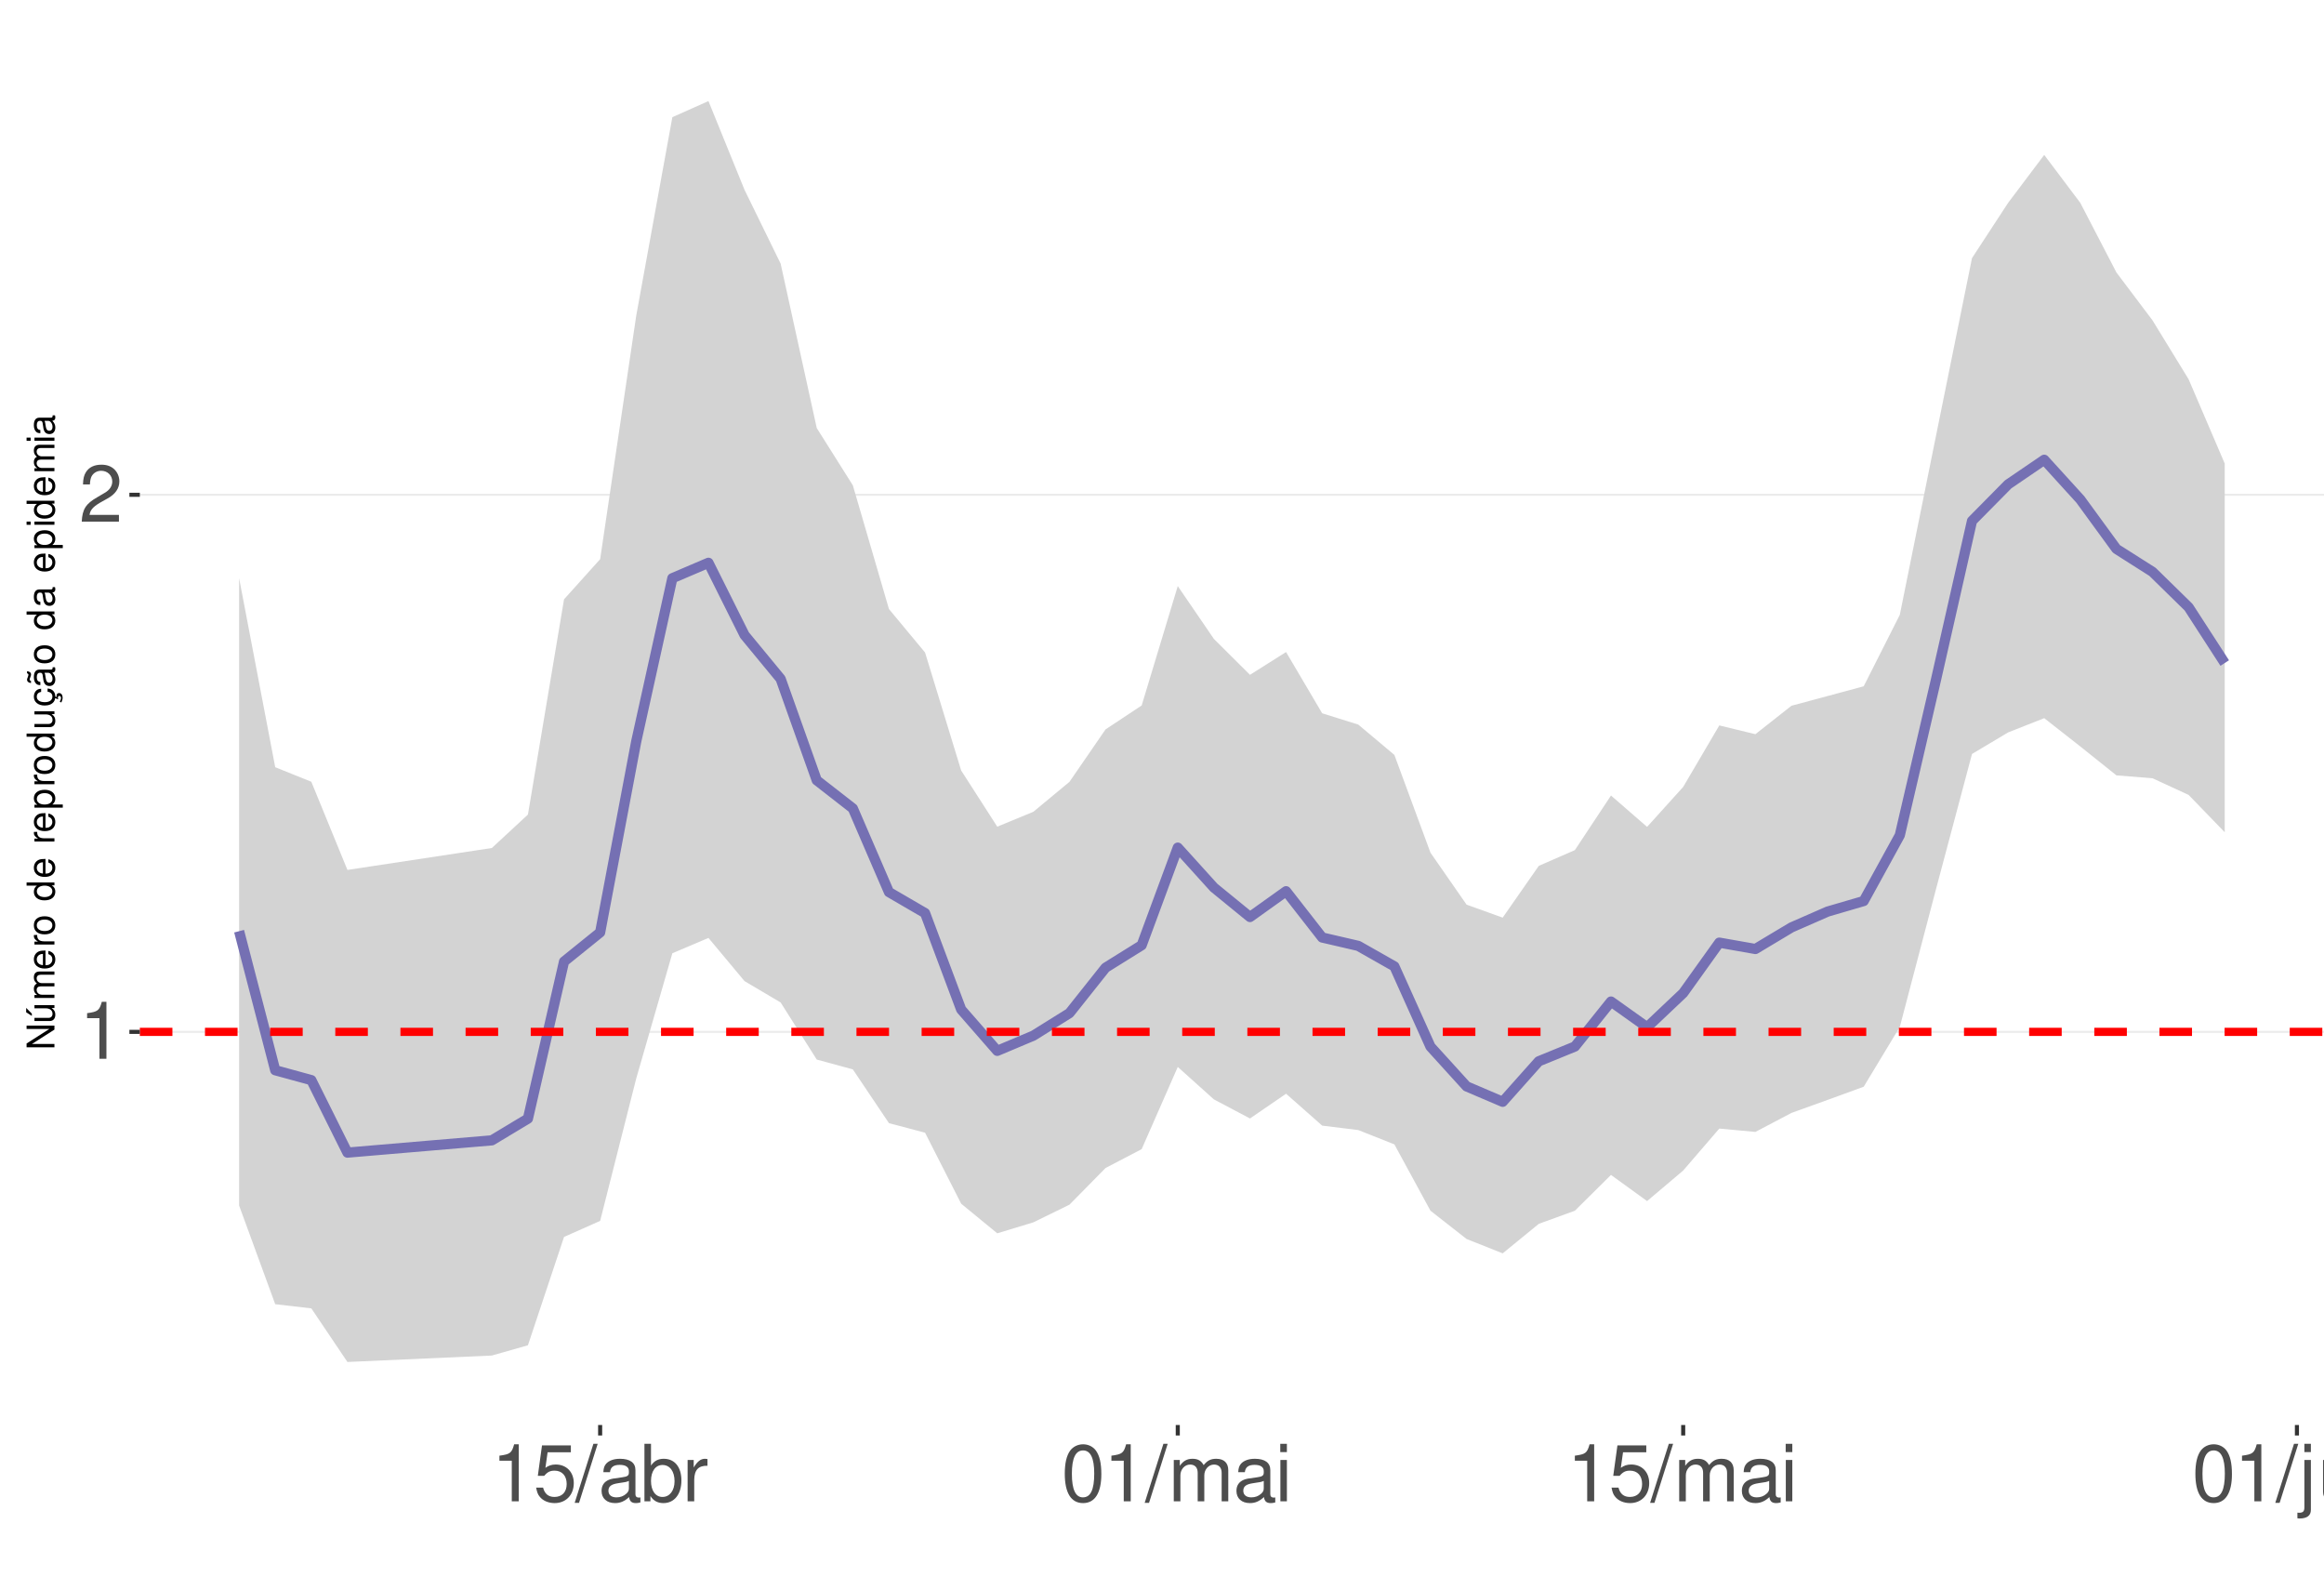
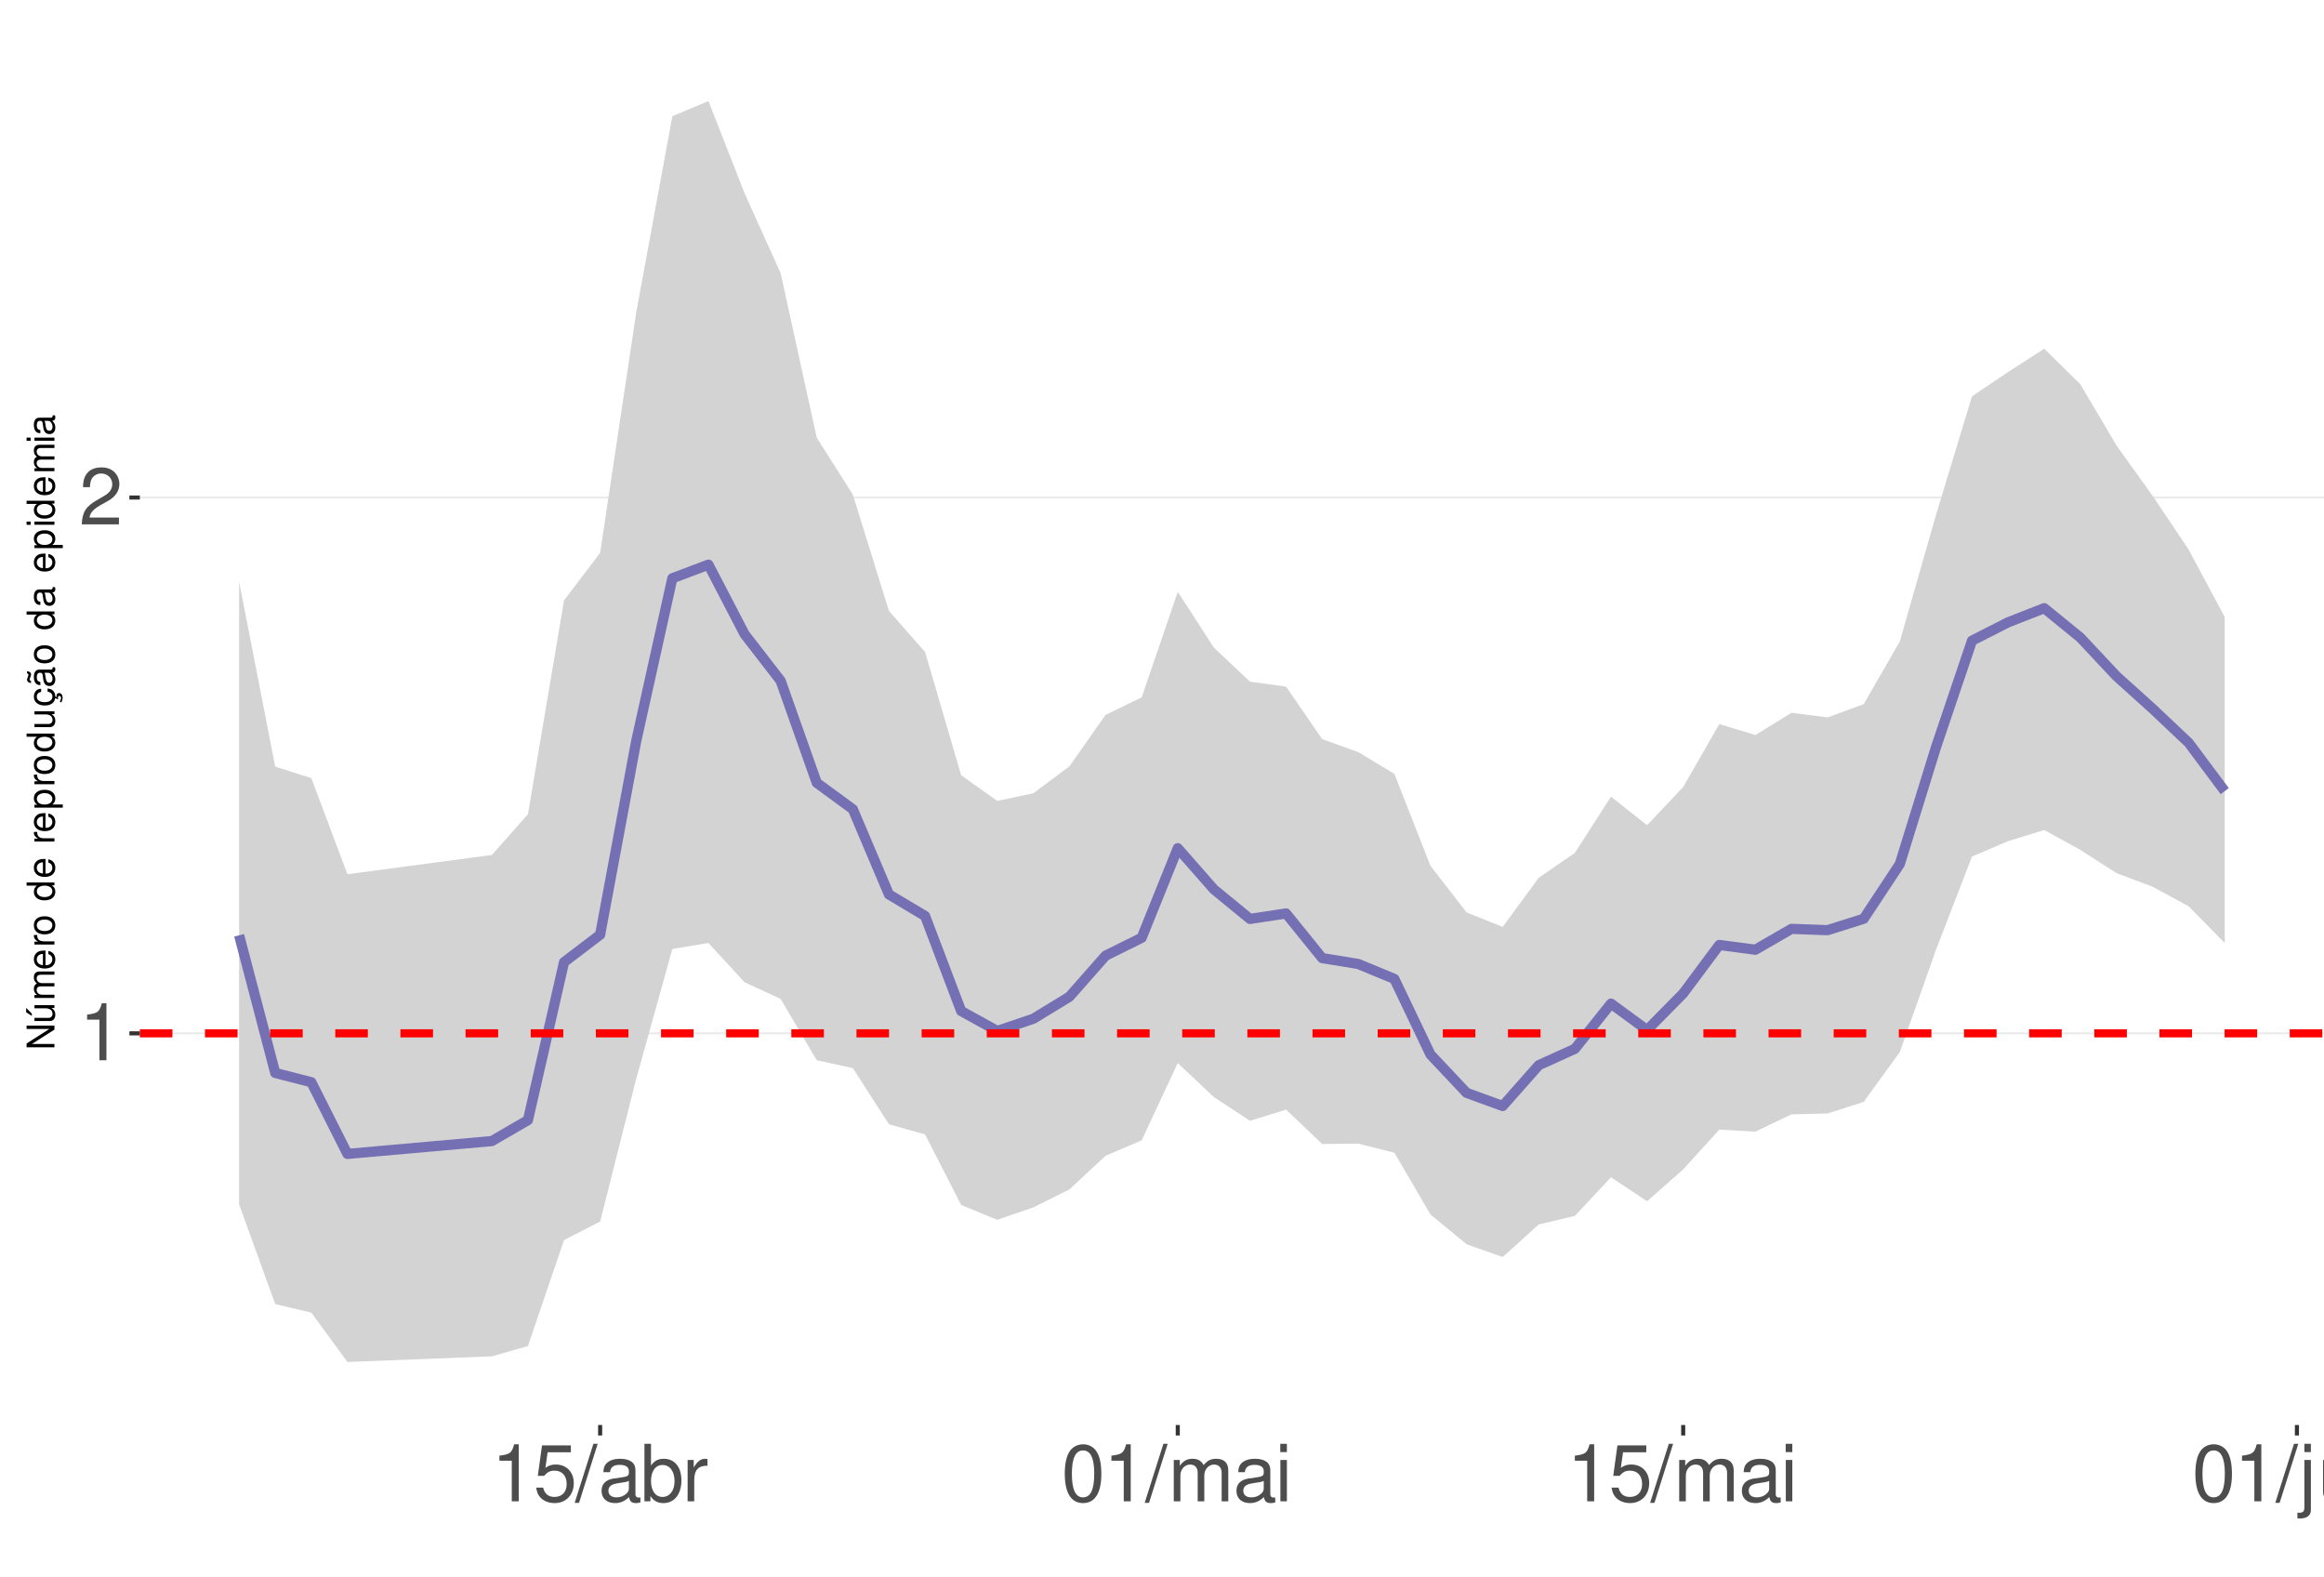
<svg xmlns="http://www.w3.org/2000/svg" xmlns:xlink="http://www.w3.org/1999/xlink" width="609pt" height="413pt" viewBox="0 0 609 413" version="1.1">
  <defs>
    <g>
      <symbol overflow="visible" id="glyph0-0">
        <path style="stroke:none;" d="" />
      </symbol>
      <symbol overflow="visible" id="glyph0-1">
        <path style="stroke:none;" d="M 5.344 -10.641 L 5.344 0 L 7.172 0 L 7.172 -14.938 L 5.969 -14.938 C 5.328 -12.641 4.922 -12.328 2.109 -11.953 L 2.109 -10.641 Z M 5.344 -10.641 " />
      </symbol>
      <symbol overflow="visible" id="glyph0-2">
        <path style="stroke:none;" d="M 10.453 -1.797 L 2.75 -1.797 C 2.938 -3.031 3.594 -3.828 5.391 -4.922 L 7.453 -6.078 C 9.5 -7.203 10.562 -8.734 10.562 -10.578 C 10.562 -11.812 10.062 -12.969 9.188 -13.781 C 8.328 -14.562 7.25 -14.938 5.859 -14.938 C 4 -14.938 2.625 -14.281 1.812 -13 C 1.297 -12.203 1.078 -11.281 1.031 -9.766 L 2.844 -9.766 C 2.906 -10.781 3.031 -11.375 3.281 -11.875 C 3.766 -12.781 4.703 -13.344 5.797 -13.344 C 7.453 -13.344 8.703 -12.141 8.703 -10.531 C 8.703 -9.344 8.016 -8.297 6.719 -7.562 L 4.812 -6.438 C 1.75 -4.688 0.875 -3.281 0.703 -0.016 L 10.453 -0.016 Z M 10.453 -1.797 " />
      </symbol>
      <symbol overflow="visible" id="glyph0-3">
        <path style="stroke:none;" d="M 9.828 -14.641 L 2.266 -14.641 L 1.172 -6.672 L 2.844 -6.672 C 3.703 -7.688 4.406 -8.031 5.562 -8.031 C 7.516 -8.031 8.734 -6.688 8.734 -4.531 C 8.734 -2.422 7.516 -1.141 5.531 -1.141 C 3.953 -1.141 2.969 -1.938 2.547 -3.594 L 0.719 -3.594 C 0.969 -2.391 1.172 -1.812 1.609 -1.281 C 2.438 -0.172 3.922 0.469 5.578 0.469 C 8.531 0.469 10.594 -1.672 10.594 -4.766 C 10.594 -7.656 8.672 -9.641 5.859 -9.641 C 4.828 -9.641 4 -9.375 3.156 -8.766 L 3.734 -12.844 L 9.828 -12.844 Z M 9.828 -14.641 " />
      </symbol>
      <symbol overflow="visible" id="glyph0-4">
        <path style="stroke:none;" d="M 4.734 -15.062 L -0.172 0.406 L 0.969 0.406 L 5.859 -15.062 Z M 4.734 -15.062 " />
      </symbol>
      <symbol overflow="visible" id="glyph0-5">
        <path style="stroke:none;" d="M 11.047 -1.016 C 10.859 -0.969 10.781 -0.969 10.672 -0.969 C 10.078 -0.969 9.75 -1.281 9.75 -1.812 L 9.75 -8.188 C 9.75 -10.094 8.344 -11.141 5.688 -11.141 C 4.094 -11.141 2.828 -10.672 2.094 -9.875 C 1.594 -9.312 1.391 -8.703 1.344 -7.625 L 3.078 -7.625 C 3.219 -8.938 4 -9.547 5.625 -9.547 C 7.188 -9.547 8.031 -8.969 8.031 -7.938 L 8.031 -7.484 C 8.016 -6.734 7.641 -6.469 6.234 -6.281 C 3.797 -5.969 3.422 -5.891 2.766 -5.625 C 1.516 -5.078 0.875 -4.125 0.875 -2.734 C 0.875 -0.766 2.234 0.469 4.422 0.469 C 5.781 0.469 6.875 0 8.094 -1.109 C 8.219 0 8.766 0.469 9.875 0.469 C 10.25 0.469 10.469 0.438 11.047 0.297 Z M 8.031 -3.406 C 8.031 -2.828 7.875 -2.484 7.359 -2 C 6.656 -1.359 5.797 -1.031 4.797 -1.031 C 3.453 -1.031 2.672 -1.672 2.672 -2.766 C 2.672 -3.906 3.406 -4.484 5.266 -4.75 C 7.109 -5 7.453 -5.078 8.031 -5.344 Z M 8.031 -3.406 " />
      </symbol>
      <symbol overflow="visible" id="glyph0-6">
        <path style="stroke:none;" d="M 1.109 -15.062 L 1.109 0 L 2.672 0 L 2.672 -1.391 C 3.484 -0.125 4.578 0.469 6.094 0.469 C 8.938 0.469 10.797 -1.859 10.797 -5.453 C 10.797 -8.969 9.047 -11.141 6.172 -11.141 C 4.688 -11.141 3.641 -10.578 2.828 -9.359 L 2.828 -15.062 Z M 5.844 -9.516 C 7.766 -9.516 9 -7.844 9 -5.266 C 9 -2.812 7.719 -1.141 5.844 -1.141 C 4 -1.141 2.828 -2.781 2.828 -5.328 C 2.828 -7.875 4 -9.516 5.844 -9.516 Z M 5.844 -9.516 " />
      </symbol>
      <symbol overflow="visible" id="glyph0-7">
        <path style="stroke:none;" d="M 1.422 -10.828 L 1.422 0 L 3.156 0 L 3.156 -5.625 C 3.188 -8.219 4.25 -9.375 6.625 -9.312 L 6.625 -11.078 C 6.344 -11.109 6.172 -11.141 5.969 -11.141 C 4.859 -11.141 4 -10.469 3.016 -8.859 L 3.016 -10.828 Z M 1.422 -10.828 " />
      </symbol>
      <symbol overflow="visible" id="glyph0-8">
        <path style="stroke:none;" d="M 5.688 -14.938 C 4.312 -14.938 3.078 -14.312 2.312 -13.297 C 1.359 -11.984 0.891 -10 0.891 -7.234 C 0.891 -2.188 2.547 0.469 5.688 0.469 C 8.781 0.469 10.469 -2.188 10.469 -7.109 C 10.469 -10 10.016 -11.938 9.047 -13.297 C 8.281 -14.328 7.062 -14.938 5.688 -14.938 Z M 5.688 -13.328 C 7.641 -13.328 8.609 -11.312 8.609 -7.266 C 8.609 -3.016 7.656 -1.031 5.641 -1.031 C 3.719 -1.031 2.75 -3.094 2.75 -7.203 C 2.75 -11.312 3.719 -13.328 5.688 -13.328 Z M 5.688 -13.328 " />
      </symbol>
      <symbol overflow="visible" id="glyph0-9">
        <path style="stroke:none;" d="M 1.453 -10.828 L 1.453 0 L 3.188 0 L 3.188 -6.797 C 3.188 -8.359 4.312 -9.625 5.719 -9.625 C 7 -9.625 7.719 -8.844 7.719 -7.453 L 7.719 0 L 9.453 0 L 9.453 -6.797 C 9.453 -8.359 10.594 -9.625 12 -9.625 C 13.266 -9.625 14 -8.812 14 -7.453 L 14 0 L 15.734 0 L 15.734 -8.125 C 15.734 -10.062 14.625 -11.141 12.594 -11.141 C 11.156 -11.141 10.281 -10.703 9.281 -9.484 C 8.641 -10.641 7.766 -11.141 6.359 -11.141 C 4.922 -11.141 3.953 -10.594 3.031 -9.297 L 3.031 -10.828 Z M 1.453 -10.828 " />
      </symbol>
      <symbol overflow="visible" id="glyph0-10">
        <path style="stroke:none;" d="M 3.094 -10.828 L 1.391 -10.828 L 1.391 0 L 3.094 0 Z M 3.094 -15.062 L 1.359 -15.062 L 1.359 -12.891 L 3.094 -12.891 Z M 3.094 -15.062 " />
      </symbol>
      <symbol overflow="visible" id="glyph0-11">
        <path style="stroke:none;" d="M 1.453 -10.828 L 1.453 1.562 C 1.453 2.641 1.109 3 0.047 3 C -0.078 3 -0.141 3 -0.375 2.969 L -0.375 4.438 C -0.172 4.484 -0.062 4.5 0.203 4.5 C 2.141 4.5 3.156 3.734 3.156 2.25 L 3.156 -10.828 Z M 3.156 -15.062 L 1.453 -15.062 L 1.453 -12.891 L 3.156 -12.891 Z M 3.156 -15.062 " />
      </symbol>
      <symbol overflow="visible" id="glyph0-12">
        <path style="stroke:none;" d="M 9.953 0 L 9.953 -10.828 L 8.234 -10.828 L 8.234 -4.688 C 8.234 -2.484 7.078 -1.031 5.281 -1.031 C 3.922 -1.031 3.062 -1.859 3.062 -3.156 L 3.062 -10.828 L 1.344 -10.828 L 1.344 -2.484 C 1.344 -0.688 2.688 0.469 4.797 0.469 C 6.375 0.469 7.391 -0.078 8.406 -1.516 L 8.406 0 Z M 9.953 0 " />
      </symbol>
      <symbol overflow="visible" id="glyph0-13">
        <path style="stroke:none;" d="M 1.453 -10.828 L 1.453 0 L 3.188 0 L 3.188 -5.969 C 3.188 -8.188 4.344 -9.625 6.109 -9.625 C 7.484 -9.625 8.344 -8.797 8.344 -7.5 L 8.344 0 L 10.062 0 L 10.062 -8.188 C 10.062 -9.984 8.719 -11.141 6.625 -11.141 C 5.016 -11.141 3.984 -10.516 3.031 -9 L 3.031 -10.828 Z M 1.453 -10.828 " />
      </symbol>
      <symbol overflow="visible" id="glyph1-0">
        <path style="stroke:none;" d="" />
      </symbol>
      <symbol overflow="visible" id="glyph1-1">
        <path style="stroke:none;" d="M -7.297 -6.453 L -7.297 -5.578 L -1.328 -5.578 L -7.297 -1.766 L -7.297 -0.766 L 0 -0.766 L 0 -1.641 L -5.906 -1.641 L 0 -5.406 L 0 -6.453 Z M -7.297 -6.453 " />
      </symbol>
      <symbol overflow="visible" id="glyph1-2">
        <path style="stroke:none;" d="M 0 -4.812 L -5.234 -4.812 L -5.234 -3.984 L -2.266 -3.984 C -1.203 -3.984 -0.5 -3.438 -0.5 -2.562 C -0.5 -1.906 -0.906 -1.484 -1.531 -1.484 L -5.234 -1.484 L -5.234 -0.656 L -1.203 -0.656 C -0.328 -0.656 0.234 -1.297 0.234 -2.312 C 0.234 -3.094 -0.047 -3.578 -0.734 -4.062 L 0 -4.062 Z M -7.406 -2.953 L -5.922 -2 L -5.922 -2.594 L -7.406 -4.094 Z M -7.406 -2.953 " />
      </symbol>
      <symbol overflow="visible" id="glyph1-3">
        <path style="stroke:none;" d="M -5.234 -0.703 L 0 -0.703 L 0 -1.547 L -3.297 -1.547 C -4.047 -1.547 -4.656 -2.094 -4.656 -2.766 C -4.656 -3.391 -4.281 -3.734 -3.609 -3.734 L 0 -3.734 L 0 -4.578 L -3.297 -4.578 C -4.047 -4.578 -4.656 -5.125 -4.656 -5.812 C -4.656 -6.422 -4.266 -6.781 -3.609 -6.781 L 0 -6.781 L 0 -7.625 L -3.938 -7.625 C -4.875 -7.625 -5.391 -7.078 -5.391 -6.094 C -5.391 -5.406 -5.188 -4.984 -4.594 -4.484 C -5.156 -4.188 -5.391 -3.766 -5.391 -3.078 C -5.391 -2.375 -5.125 -1.906 -4.5 -1.469 L -5.234 -1.469 Z M -5.234 -0.703 " />
      </symbol>
      <symbol overflow="visible" id="glyph1-4">
        <path style="stroke:none;" d="M -2.344 -5.125 C -3.141 -5.125 -3.625 -5.062 -4.016 -4.922 C -4.875 -4.578 -5.391 -3.781 -5.391 -2.797 C -5.391 -1.344 -4.281 -0.406 -2.547 -0.406 C -0.812 -0.406 0.234 -1.297 0.234 -2.781 C 0.234 -3.984 -0.453 -4.812 -1.594 -5.016 L -1.594 -4.188 C -0.906 -3.953 -0.547 -3.484 -0.547 -2.812 C -0.547 -2.281 -0.781 -1.828 -1.219 -1.547 C -1.516 -1.344 -1.812 -1.281 -2.344 -1.266 Z M -3.016 -1.297 C -3.984 -1.359 -4.625 -1.953 -4.625 -2.797 C -4.625 -3.641 -3.953 -4.234 -3.016 -4.234 Z M -3.016 -1.297 " />
      </symbol>
      <symbol overflow="visible" id="glyph1-5">
        <path style="stroke:none;" d="M -5.234 -0.688 L 0 -0.688 L 0 -1.531 L -2.719 -1.531 C -3.984 -1.547 -4.547 -2.062 -4.516 -3.203 L -5.359 -3.203 C -5.375 -3.062 -5.391 -2.984 -5.391 -2.891 C -5.391 -2.344 -5.062 -1.938 -4.297 -1.453 L -5.234 -1.453 Z M -5.234 -0.688 " />
      </symbol>
      <symbol overflow="visible" id="glyph1-6">
        <path style="stroke:none;" d="M -5.391 -2.719 C -5.391 -1.234 -4.344 -0.359 -2.578 -0.359 C -0.812 -0.359 0.234 -1.234 0.234 -2.734 C 0.234 -4.203 -0.812 -5.094 -2.547 -5.094 C -4.359 -5.094 -5.391 -4.234 -5.391 -2.719 Z M -4.625 -2.734 C -4.625 -3.672 -3.844 -4.234 -2.547 -4.234 C -1.312 -4.234 -0.547 -3.656 -0.547 -2.734 C -0.547 -1.797 -1.312 -1.234 -2.578 -1.234 C -3.844 -1.234 -4.625 -1.797 -4.625 -2.734 Z M -4.625 -2.734 " />
      </symbol>
      <symbol overflow="visible" id="glyph1-7">
        <path style="stroke:none;" d="" />
      </symbol>
      <symbol overflow="visible" id="glyph1-8">
        <path style="stroke:none;" d="M -7.297 -4.953 L -7.297 -4.125 L -4.578 -4.125 C -5.109 -3.766 -5.391 -3.203 -5.391 -2.516 C -5.391 -1.156 -4.297 -0.266 -2.625 -0.266 C -0.859 -0.266 0.234 -1.125 0.234 -2.547 C 0.234 -3.266 -0.047 -3.766 -0.688 -4.203 L 0 -4.203 L 0 -4.953 Z M -4.609 -2.656 C -4.609 -3.547 -3.812 -4.125 -2.562 -4.125 C -1.344 -4.125 -0.547 -3.547 -0.547 -2.656 C -0.547 -1.734 -1.359 -1.125 -2.578 -1.125 C -3.797 -1.125 -4.609 -1.734 -4.609 -2.656 Z M -4.609 -2.656 " />
      </symbol>
      <symbol overflow="visible" id="glyph1-9">
        <path style="stroke:none;" d="M 2.188 -0.547 L 2.188 -1.375 L -0.547 -1.375 C -0.016 -1.812 0.234 -2.312 0.234 -2.984 C 0.234 -4.344 -0.859 -5.234 -2.531 -5.234 C -4.297 -5.234 -5.391 -4.375 -5.391 -2.984 C -5.391 -2.266 -5.062 -1.703 -4.453 -1.312 L -5.234 -1.312 L -5.234 -0.547 Z M -4.609 -2.844 C -4.609 -3.766 -3.797 -4.359 -2.547 -4.359 C -1.359 -4.359 -0.547 -3.75 -0.547 -2.844 C -0.547 -1.953 -1.344 -1.375 -2.578 -1.375 C -3.812 -1.375 -4.609 -1.953 -4.609 -2.844 Z M -4.609 -2.844 " />
      </symbol>
      <symbol overflow="visible" id="glyph1-10">
        <path style="stroke:none;" d="M 0 -4.812 L -5.234 -4.812 L -5.234 -3.984 L -2.266 -3.984 C -1.203 -3.984 -0.5 -3.438 -0.5 -2.562 C -0.5 -1.906 -0.906 -1.484 -1.531 -1.484 L -5.234 -1.484 L -5.234 -0.656 L -1.203 -0.656 C -0.328 -0.656 0.234 -1.297 0.234 -2.312 C 0.234 -3.094 -0.047 -3.578 -0.734 -4.062 L 0 -4.062 Z M 0 -4.812 " />
      </symbol>
      <symbol overflow="visible" id="glyph1-11">
        <path style="stroke:none;" d="M 0.234 -2.641 C 0.234 -3.875 -0.547 -4.703 -1.797 -4.766 L -1.797 -3.938 C -0.953 -3.797 -0.531 -3.359 -0.531 -2.656 C -0.531 -1.734 -1.281 -1.188 -2.516 -1.188 C -3.844 -1.188 -4.625 -1.719 -4.625 -2.625 C -4.625 -3.328 -4.203 -3.766 -3.484 -3.875 L -3.484 -4.703 C -3.984 -4.672 -4.312 -4.562 -4.609 -4.359 C -5.094 -4 -5.391 -3.375 -5.391 -2.641 C -5.391 -1.219 -4.266 -0.312 -2.531 -0.312 C -1.469 -0.312 -0.625 -0.672 -0.156 -1.312 C 0.047 -1.594 0.125 -1.812 0.203 -2.25 L 0.922 -1.938 L 0.984 -2.062 C 0.938 -2.188 0.906 -2.25 0.906 -2.375 C 0.906 -2.656 1.047 -2.828 1.281 -2.828 C 1.547 -2.828 1.734 -2.594 1.734 -2.297 C 1.734 -2.031 1.672 -1.844 1.438 -1.406 L 1.406 -1.312 L 1.812 -1.094 C 2.078 -1.75 2.141 -1.953 2.141 -2.344 C 2.141 -3.109 1.781 -3.578 1.203 -3.578 C 0.781 -3.578 0.547 -3.297 0.547 -2.797 C 0.547 -2.703 0.547 -2.641 0.562 -2.516 Z M 0.234 -2.641 " />
      </symbol>
      <symbol overflow="visible" id="glyph1-12">
        <path style="stroke:none;" d="M -0.484 -5.344 C -0.469 -5.266 -0.469 -5.219 -0.469 -5.172 C -0.469 -4.875 -0.625 -4.719 -0.875 -4.719 L -3.953 -4.719 C -4.891 -4.719 -5.391 -4.047 -5.391 -2.75 C -5.391 -1.984 -5.172 -1.375 -4.781 -1.016 C -4.516 -0.766 -4.203 -0.672 -3.688 -0.656 L -3.688 -1.484 C -4.328 -1.562 -4.625 -1.938 -4.625 -2.719 C -4.625 -3.484 -4.344 -3.891 -3.844 -3.891 L -3.625 -3.891 C -3.266 -3.875 -3.125 -3.703 -3.047 -3.016 C -2.891 -1.844 -2.844 -1.656 -2.719 -1.344 C -2.453 -0.734 -2 -0.422 -1.312 -0.422 C -0.375 -0.422 0.234 -1.078 0.234 -2.141 C 0.234 -2.797 0 -3.328 -0.547 -3.922 C 0 -3.984 0.234 -4.234 0.234 -4.781 C 0.234 -4.953 0.203 -5.062 0.141 -5.344 Z M -1.656 -3.891 C -1.375 -3.891 -1.203 -3.812 -0.969 -3.562 C -0.656 -3.219 -0.5 -2.812 -0.5 -2.312 C -0.5 -1.672 -0.812 -1.297 -1.344 -1.297 C -1.891 -1.297 -2.172 -1.656 -2.297 -2.547 C -2.422 -3.438 -2.453 -3.609 -2.594 -3.891 Z M -7.172 -3.75 C -6.922 -3.672 -6.812 -3.547 -6.812 -3.375 C -6.812 -3.25 -6.875 -2.984 -6.984 -2.734 C -7.156 -2.312 -7.172 -2.25 -7.172 -2.047 C -7.172 -1.594 -6.797 -1.297 -6.141 -1.188 L -6.141 -1.766 C -6.375 -1.812 -6.5 -1.938 -6.5 -2.094 C -6.5 -2.203 -6.469 -2.344 -6.375 -2.578 C -6.156 -3.156 -6.125 -3.234 -6.125 -3.438 C -6.125 -3.922 -6.484 -4.219 -7.172 -4.312 Z M -7.172 -3.75 " />
      </symbol>
      <symbol overflow="visible" id="glyph1-13">
        <path style="stroke:none;" d="M -0.484 -5.344 C -0.469 -5.266 -0.469 -5.219 -0.469 -5.172 C -0.469 -4.875 -0.625 -4.719 -0.875 -4.719 L -3.953 -4.719 C -4.891 -4.719 -5.391 -4.047 -5.391 -2.75 C -5.391 -1.984 -5.172 -1.375 -4.781 -1.016 C -4.516 -0.766 -4.203 -0.672 -3.688 -0.656 L -3.688 -1.484 C -4.328 -1.562 -4.625 -1.938 -4.625 -2.719 C -4.625 -3.484 -4.344 -3.891 -3.844 -3.891 L -3.625 -3.891 C -3.266 -3.875 -3.125 -3.703 -3.047 -3.016 C -2.891 -1.844 -2.844 -1.656 -2.719 -1.344 C -2.453 -0.734 -2 -0.422 -1.312 -0.422 C -0.375 -0.422 0.234 -1.078 0.234 -2.141 C 0.234 -2.797 0 -3.328 -0.547 -3.922 C 0 -3.984 0.234 -4.234 0.234 -4.781 C 0.234 -4.953 0.203 -5.062 0.141 -5.344 Z M -1.656 -3.891 C -1.375 -3.891 -1.203 -3.812 -0.969 -3.562 C -0.656 -3.219 -0.5 -2.812 -0.5 -2.312 C -0.5 -1.672 -0.812 -1.297 -1.344 -1.297 C -1.891 -1.297 -2.172 -1.656 -2.297 -2.547 C -2.422 -3.438 -2.453 -3.609 -2.594 -3.891 Z M -1.656 -3.891 " />
      </symbol>
      <symbol overflow="visible" id="glyph1-14">
        <path style="stroke:none;" d="M -5.234 -1.5 L -5.234 -0.672 L 0 -0.672 L 0 -1.5 Z M -7.297 -1.5 L -7.297 -0.656 L -6.234 -0.656 L -6.234 -1.5 Z M -7.297 -1.5 " />
      </symbol>
    </g>
    <clipPath id="clip1">
      <path d="M 36.645 9.961 L 609 9.961 L 609 373.328 L 36.645 373.328 Z M 36.645 9.961 " />
    </clipPath>
    <clipPath id="clip2">
      <path d="M 36.645 270 L 609 270 L 609 271 L 36.645 271 Z M 36.645 270 " />
    </clipPath>
    <clipPath id="clip3">
-       <path d="M 36.645 129 L 609 129 L 609 130 L 36.645 130 Z M 36.645 129 " />
+       <path d="M 36.645 130 L 609 130 L 609 131 L 36.645 131 Z M 36.645 130 " />
    </clipPath>
    <clipPath id="clip4">
      <path d="M 36.645 269 L 609 269 L 609 272 L 36.645 272 Z M 36.645 269 " />
    </clipPath>
  </defs>
  <g id="surface73">
    <rect x="0" y="0" width="609" height="413" style="fill:rgb(100%,100%,100%);fill-opacity:1;stroke:none;" />
    <rect x="0" y="0" width="609" height="413" style="fill:rgb(100%,100%,100%);fill-opacity:1;stroke:none;" />
    <path style="fill:none;stroke-width:1.067;stroke-linecap:round;stroke-linejoin:round;stroke:rgb(100%,100%,100%);stroke-opacity:1;stroke-miterlimit:10;" d="M 0 413 L 609 413 L 609 0 L 0 0 Z M 0 413 " />
    <g clip-path="url(#clip1)" clip-rule="nonzero">
      <path style=" stroke:none;fill-rule:nonzero;fill:rgb(100%,100%,100%);fill-opacity:1;" d="M 36.645 373.328 L 609 373.328 L 609 9.961 L 36.645 9.961 Z M 36.645 373.328 " />
    </g>
    <g clip-path="url(#clip2)" clip-rule="nonzero">
-       <path style="fill:none;stroke-width:0.533;stroke-linecap:butt;stroke-linejoin:round;stroke:rgb(92.157%,92.157%,92.157%);stroke-opacity:1;stroke-miterlimit:10;" d="M 36.645 270.332 L 609 270.332 " />
+       <path style="fill:none;stroke-width:0.533;stroke-linecap:butt;stroke-linejoin:round;stroke:rgb(92.157%,92.157%,92.157%);stroke-opacity:1;stroke-miterlimit:10;" d="M 36.645 270.715 L 609 270.715 " />
    </g>
    <g clip-path="url(#clip3)" clip-rule="nonzero">
-       <path style="fill:none;stroke-width:0.533;stroke-linecap:butt;stroke-linejoin:round;stroke:rgb(92.157%,92.157%,92.157%);stroke-opacity:1;stroke-miterlimit:10;" d="M 36.645 129.625 L 609 129.625 " />
-     </g>
-     <path style=" stroke:none;fill-rule:nonzero;fill:rgb(82.745%,82.745%,82.745%);fill-opacity:1;" d="M 62.66 151.477 L 72.121 200.996 L 81.582 204.809 L 91.043 227.906 L 128.883 222.164 L 138.344 213.402 L 147.805 157.008 L 157.266 146.496 L 166.727 82.684 L 176.188 30.699 L 185.648 26.48 L 195.105 49.742 L 204.566 69.074 L 214.027 112.141 L 223.488 127.152 L 232.949 159.559 L 242.41 170.945 L 251.871 201.855 L 261.328 216.574 L 270.789 212.672 L 280.25 204.828 L 289.711 191.086 L 299.172 184.82 L 308.633 153.547 L 318.094 167.379 L 327.555 176.789 L 337.012 170.824 L 346.473 186.871 L 355.934 189.828 L 365.395 197.777 L 374.855 223.391 L 384.316 237.004 L 393.777 240.406 L 403.234 226.84 L 412.695 222.711 L 422.156 208.414 L 431.617 216.629 L 441.078 206.156 L 450.539 190.051 L 460 192.344 L 469.457 184.891 L 478.918 182.348 L 488.379 179.797 L 497.84 161.074 L 507.301 114.297 L 516.762 67.613 L 526.223 53.145 L 535.684 40.582 L 545.141 53.148 L 554.602 71.375 L 564.062 83.926 L 573.523 99.363 L 582.984 121.434 L 582.984 218.027 L 573.523 208.254 L 564.062 203.891 L 554.602 203.133 L 545.141 195.562 L 535.684 188.145 L 526.223 191.883 L 516.762 197.52 L 507.301 233.027 L 497.84 269.039 L 488.379 284.703 L 478.918 288.156 L 469.457 291.562 L 460 296.539 L 450.539 295.668 L 441.078 306.656 L 431.617 314.66 L 422.156 307.809 L 412.695 317.184 L 403.234 320.625 L 393.777 328.355 L 384.316 324.594 L 374.855 317.188 L 365.395 299.805 L 355.934 296.055 L 346.473 294.891 L 337.012 286.535 L 327.555 293.02 L 318.094 288.016 L 308.633 279.52 L 299.172 301.051 L 289.711 305.996 L 280.25 315.602 L 270.789 320.234 L 261.328 323.105 L 251.871 315.344 L 242.41 296.746 L 232.949 294.242 L 223.488 280.16 L 214.027 277.582 L 204.566 262.629 L 195.105 257.039 L 185.648 245.719 L 176.188 249.734 L 166.727 282.523 L 157.266 319.852 L 147.805 324.055 L 138.344 352.438 L 128.883 355.129 L 91.043 356.812 L 81.582 342.77 L 72.121 341.676 L 62.66 315.832 Z M 62.66 151.477 " />
-     <path style="fill:none;stroke-width:2.667;stroke-linecap:butt;stroke-linejoin:round;stroke:rgb(45.882%,43.922%,70.196%);stroke-opacity:1;stroke-miterlimit:10;" d="M 62.66 243.957 L 72.121 280.383 L 81.582 282.969 L 91.043 301.965 L 128.883 298.75 L 138.344 293.059 L 147.805 251.91 L 157.266 244.277 L 166.727 194.23 L 176.188 151.48 L 185.648 147.441 L 195.105 166.375 L 204.566 177.848 L 214.027 204.422 L 223.488 211.793 L 232.949 233.711 L 242.41 239.215 L 251.871 264.469 L 261.328 275.305 L 270.789 271.32 L 280.25 265.422 L 289.711 253.52 L 299.172 247.629 L 308.633 222.062 L 318.094 232.52 L 327.555 240.242 L 337.012 233.484 L 346.473 245.609 L 355.934 247.805 L 365.395 253.172 L 374.855 274.199 L 384.316 284.613 L 393.777 288.652 L 403.234 278.035 L 412.695 274.172 L 422.156 262.383 L 431.617 269.121 L 441.078 260.168 L 450.539 246.953 L 460 248.621 L 469.457 242.961 L 478.918 238.82 L 488.379 236.055 L 497.84 218.824 L 507.301 178.164 L 516.762 136.473 L 526.223 126.898 L 535.684 120.449 L 545.141 130.844 L 554.602 143.809 L 564.062 149.816 L 573.523 159.082 L 582.984 173.703 " />
+       <path style="fill:none;stroke-width:0.533;stroke-linecap:butt;stroke-linejoin:round;stroke:rgb(92.157%,92.157%,92.157%);stroke-opacity:1;stroke-miterlimit:10;" d="M 36.645 130.336 L 609 130.336 " />
+     </g>
+     <path style=" stroke:none;fill-rule:nonzero;fill:rgb(82.745%,82.745%,82.745%);fill-opacity:1;" d="M 62.66 152.402 L 72.121 200.852 L 81.582 203.844 L 91.043 229.027 L 128.883 223.996 L 138.344 213.309 L 147.805 157.285 L 157.266 144.84 L 166.727 81.832 L 176.188 30.441 L 185.648 26.48 L 195.105 50.602 L 204.566 71.582 L 214.027 114.668 L 223.488 129.582 L 232.949 160.066 L 242.41 170.789 L 251.871 203.098 L 261.328 209.832 L 270.789 207.816 L 280.25 200.758 L 289.711 187.277 L 299.172 182.703 L 308.633 155.055 L 318.094 169.66 L 327.555 178.586 L 337.012 179.883 L 346.473 193.633 L 355.934 197.039 L 365.395 202.746 L 374.855 226.832 L 384.316 239.039 L 393.777 242.82 L 403.234 229.953 L 412.695 223.445 L 422.156 208.719 L 431.617 216.188 L 441.078 206.18 L 450.539 189.695 L 460 192.566 L 469.457 186.738 L 478.918 187.945 L 488.379 184.477 L 497.84 168.062 L 507.301 134.969 L 516.762 103.828 L 526.223 97.457 L 535.684 91.355 L 545.141 100.66 L 554.602 116.668 L 564.062 129.867 L 573.523 143.98 L 582.984 161.656 L 582.984 247.055 L 573.523 237.43 L 564.062 232.293 L 554.602 228.734 L 545.141 222.645 L 535.684 217.457 L 526.223 220.359 L 516.762 224.398 L 507.301 248.895 L 497.84 275.633 L 488.379 288.656 L 478.918 291.711 L 469.457 291.941 L 460 296.461 L 450.539 295.953 L 441.078 306.355 L 431.617 314.711 L 422.156 308.422 L 412.695 318.543 L 403.234 320.781 L 393.777 329.316 L 384.316 325.969 L 374.855 318.172 L 365.395 301.996 L 355.934 299.617 L 346.473 299.707 L 337.012 290.695 L 327.555 293.629 L 318.094 287.414 L 308.633 278.504 L 299.172 298.746 L 289.711 302.797 L 280.25 311.598 L 270.789 316.309 L 261.328 319.566 L 251.871 315.691 L 242.41 297.199 L 232.949 294.543 L 223.488 279.828 L 214.027 277.762 L 204.566 261.699 L 195.105 257.332 L 185.648 247.043 L 176.188 248.609 L 166.727 282.602 L 157.266 320.023 L 147.805 324.875 L 138.344 352.637 L 128.883 355.336 L 91.043 356.812 L 81.582 343.887 L 72.121 341.645 L 62.66 315.539 Z M 62.66 152.402 " />
+     <path style="fill:none;stroke-width:2.667;stroke-linecap:butt;stroke-linejoin:round;stroke:rgb(45.882%,43.922%,70.196%);stroke-opacity:1;stroke-miterlimit:10;" d="M 62.66 245.035 L 72.121 281.09 L 81.582 283.52 L 91.043 302.305 L 128.883 298.941 L 138.344 293.453 L 147.805 252.074 L 157.266 244.871 L 166.727 194.105 L 176.188 151.504 L 185.648 147.93 L 195.105 166.121 L 204.566 178.355 L 214.027 205.078 L 223.488 212.008 L 232.949 234.332 L 242.41 239.961 L 251.871 264.867 L 261.328 270.094 L 270.789 266.891 L 280.25 261.117 L 289.711 250.375 L 299.172 245.688 L 308.633 222.211 L 318.094 232.988 L 327.555 240.742 L 337.012 239.309 L 346.473 251 L 355.934 252.547 L 365.395 256.461 L 374.855 276.266 L 384.316 286.309 L 393.777 289.754 L 403.234 279.059 L 412.695 274.77 L 422.156 262.926 L 431.617 269.855 L 441.078 260.258 L 450.539 247.559 L 460 248.812 L 469.457 243.344 L 478.918 243.688 L 488.379 240.699 L 497.84 226.367 L 507.301 195.816 L 516.762 167.844 L 526.223 163.035 L 535.684 159.332 L 545.141 167.027 L 554.602 177.125 L 564.062 185.656 L 573.523 194.582 L 582.984 207.258 " />
    <g clip-path="url(#clip4)" clip-rule="nonzero">
-       <path style="fill:none;stroke-width:2.134;stroke-linecap:butt;stroke-linejoin:round;stroke:rgb(100%,0%,0%);stroke-opacity:1;stroke-dasharray:8.536,8.536;stroke-miterlimit:10;" d="M 36.645 270.332 L 609 270.332 " />
-     </g>
-     <g style="fill:rgb(30.196%,30.196%,30.196%);fill-opacity:1;">
-       <use xlink:href="#glyph0-1" x="20.715" y="277.386" />
-     </g>
-     <g style="fill:rgb(30.196%,30.196%,30.196%);fill-opacity:1;">
-       <use xlink:href="#glyph0-2" x="20.715" y="136.679" />
-     </g>
-     <path style="fill:none;stroke-width:1.067;stroke-linecap:butt;stroke-linejoin:round;stroke:rgb(20%,20%,20%);stroke-opacity:1;stroke-miterlimit:10;" d="M 33.906 270.332 L 36.645 270.332 " />
-     <path style="fill:none;stroke-width:1.067;stroke-linecap:butt;stroke-linejoin:round;stroke:rgb(20%,20%,20%);stroke-opacity:1;stroke-miterlimit:10;" d="M 33.906 129.625 L 36.645 129.625 " />
+       <path style="fill:none;stroke-width:2.134;stroke-linecap:butt;stroke-linejoin:round;stroke:rgb(100%,0%,0%);stroke-opacity:1;stroke-dasharray:8.536,8.536;stroke-miterlimit:10;" d="M 36.645 270.715 L 609 270.715 " />
+     </g>
+     <g style="fill:rgb(30.196%,30.196%,30.196%);fill-opacity:1;">
+       <use xlink:href="#glyph0-1" x="20.715" y="277.769" />
+     </g>
+     <g style="fill:rgb(30.196%,30.196%,30.196%);fill-opacity:1;">
+       <use xlink:href="#glyph0-2" x="20.715" y="137.39" />
+     </g>
+     <path style="fill:none;stroke-width:1.067;stroke-linecap:butt;stroke-linejoin:round;stroke:rgb(20%,20%,20%);stroke-opacity:1;stroke-miterlimit:10;" d="M 33.906 270.715 L 36.645 270.715 " />
+     <path style="fill:none;stroke-width:1.067;stroke-linecap:butt;stroke-linejoin:round;stroke:rgb(20%,20%,20%);stroke-opacity:1;stroke-miterlimit:10;" d="M 33.906 130.336 L 36.645 130.336 " />
    <path style="fill:none;stroke-width:1.067;stroke-linecap:butt;stroke-linejoin:round;stroke:rgb(20%,20%,20%);stroke-opacity:1;stroke-miterlimit:10;" d="M 157.266 376.07 L 157.266 373.328 " />
    <path style="fill:none;stroke-width:1.067;stroke-linecap:butt;stroke-linejoin:round;stroke:rgb(20%,20%,20%);stroke-opacity:1;stroke-miterlimit:10;" d="M 308.633 376.07 L 308.633 373.328 " />
    <path style="fill:none;stroke-width:1.067;stroke-linecap:butt;stroke-linejoin:round;stroke:rgb(20%,20%,20%);stroke-opacity:1;stroke-miterlimit:10;" d="M 441.078 376.07 L 441.078 373.328 " />
    <path style="fill:none;stroke-width:1.067;stroke-linecap:butt;stroke-linejoin:round;stroke:rgb(20%,20%,20%);stroke-opacity:1;stroke-miterlimit:10;" d="M 601.906 376.07 L 601.906 373.328 " />
    <g style="fill:rgb(30.196%,30.196%,30.196%);fill-opacity:1;">
      <use xlink:href="#glyph0-1" x="128.766" y="393.315" />
      <use xlink:href="#glyph0-3" x="139.766" y="393.315" />
      <use xlink:href="#glyph0-4" x="150.766" y="393.315" />
      <use xlink:href="#glyph0-5" x="156.766" y="393.315" />
      <use xlink:href="#glyph0-6" x="167.766" y="393.315" />
      <use xlink:href="#glyph0-7" x="178.766" y="393.315" />
    </g>
    <g style="fill:rgb(30.196%,30.196%,30.196%);fill-opacity:1;">
      <use xlink:href="#glyph0-8" x="278.133" y="393.315" />
      <use xlink:href="#glyph0-1" x="289.133" y="393.315" />
      <use xlink:href="#glyph0-4" x="300.133" y="393.315" />
      <use xlink:href="#glyph0-9" x="306.133" y="393.315" />
      <use xlink:href="#glyph0-5" x="323.133" y="393.315" />
      <use xlink:href="#glyph0-10" x="334.133" y="393.315" />
    </g>
    <g style="fill:rgb(30.196%,30.196%,30.196%);fill-opacity:1;">
      <use xlink:href="#glyph0-1" x="410.578" y="393.315" />
      <use xlink:href="#glyph0-3" x="421.578" y="393.315" />
      <use xlink:href="#glyph0-4" x="432.578" y="393.315" />
      <use xlink:href="#glyph0-9" x="438.578" y="393.315" />
      <use xlink:href="#glyph0-5" x="455.578" y="393.315" />
      <use xlink:href="#glyph0-10" x="466.578" y="393.315" />
    </g>
    <g style="fill:rgb(30.196%,30.196%,30.196%);fill-opacity:1;">
      <use xlink:href="#glyph0-8" x="574.406" y="393.315" />
      <use xlink:href="#glyph0-1" x="585.406" y="393.315" />
      <use xlink:href="#glyph0-4" x="596.406" y="393.315" />
      <use xlink:href="#glyph0-11" x="602.406" y="393.315" />
      <use xlink:href="#glyph0-12" x="607.406" y="393.315" />
      <use xlink:href="#glyph0-13" x="618.406" y="393.315" />
    </g>
    <g style="fill:rgb(0%,0%,0%);fill-opacity:1;">
      <use xlink:href="#glyph1-1" x="14.263" y="275.145" />
      <use xlink:href="#glyph1-2" x="14.263" y="268.145" />
      <use xlink:href="#glyph1-3" x="14.263" y="262.145" />
      <use xlink:href="#glyph1-4" x="14.263" y="254.145" />
      <use xlink:href="#glyph1-5" x="14.263" y="248.145" />
      <use xlink:href="#glyph1-6" x="14.263" y="245.145" />
      <use xlink:href="#glyph1-7" x="14.263" y="239.145" />
      <use xlink:href="#glyph1-8" x="14.263" y="236.145" />
      <use xlink:href="#glyph1-4" x="14.263" y="230.145" />
      <use xlink:href="#glyph1-7" x="14.263" y="224.145" />
      <use xlink:href="#glyph1-5" x="14.263" y="221.145" />
      <use xlink:href="#glyph1-4" x="14.263" y="218.145" />
      <use xlink:href="#glyph1-9" x="14.263" y="212.145" />
      <use xlink:href="#glyph1-5" x="14.263" y="206.145" />
      <use xlink:href="#glyph1-6" x="14.263" y="203.145" />
      <use xlink:href="#glyph1-8" x="14.263" y="197.145" />
      <use xlink:href="#glyph1-10" x="14.263" y="191.145" />
      <use xlink:href="#glyph1-11" x="14.263" y="185.145" />
      <use xlink:href="#glyph1-12" x="14.263" y="180.145" />
      <use xlink:href="#glyph1-6" x="14.263" y="174.145" />
      <use xlink:href="#glyph1-7" x="14.263" y="168.145" />
      <use xlink:href="#glyph1-8" x="14.263" y="165.145" />
      <use xlink:href="#glyph1-13" x="14.263" y="159.145" />
      <use xlink:href="#glyph1-7" x="14.263" y="153.145" />
      <use xlink:href="#glyph1-4" x="14.263" y="150.145" />
      <use xlink:href="#glyph1-9" x="14.263" y="144.145" />
      <use xlink:href="#glyph1-14" x="14.263" y="138.145" />
      <use xlink:href="#glyph1-8" x="14.263" y="136.145" />
      <use xlink:href="#glyph1-4" x="14.263" y="130.145" />
      <use xlink:href="#glyph1-3" x="14.263" y="124.145" />
      <use xlink:href="#glyph1-14" x="14.263" y="116.145" />
      <use xlink:href="#glyph1-13" x="14.263" y="114.145" />
    </g>
  </g>
</svg>
